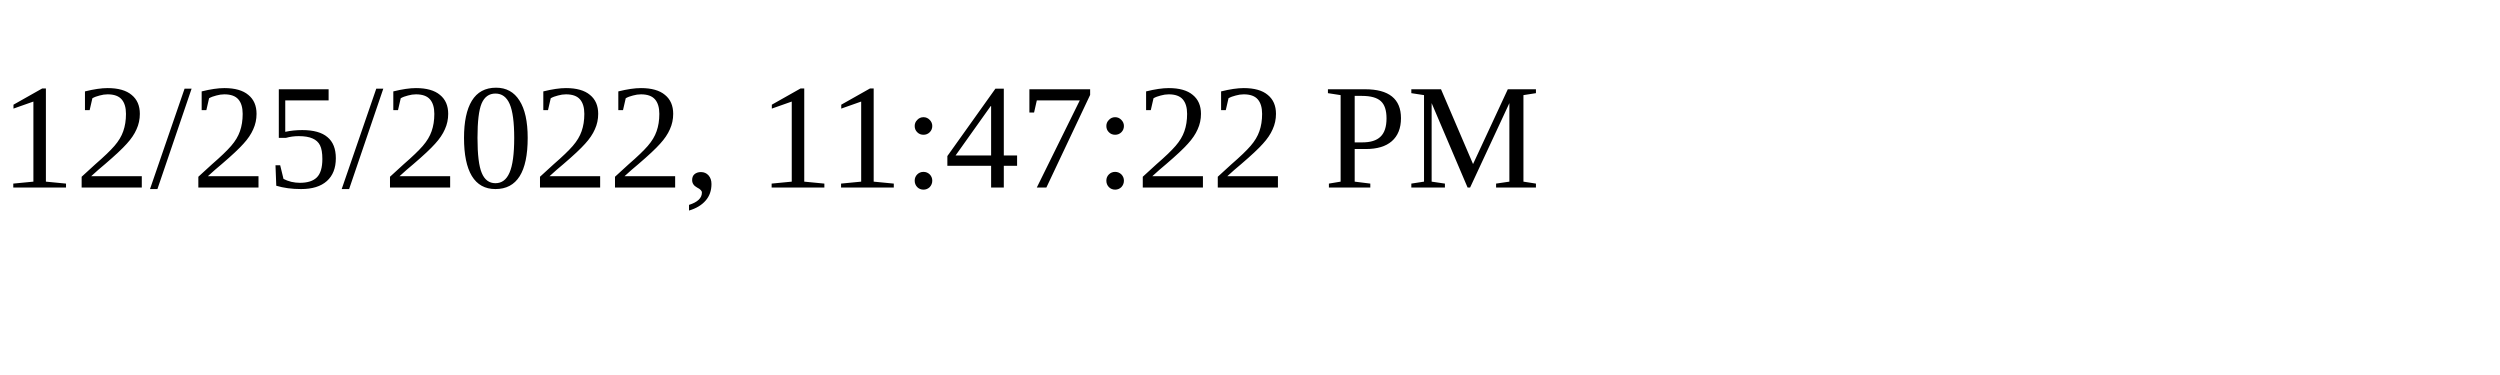
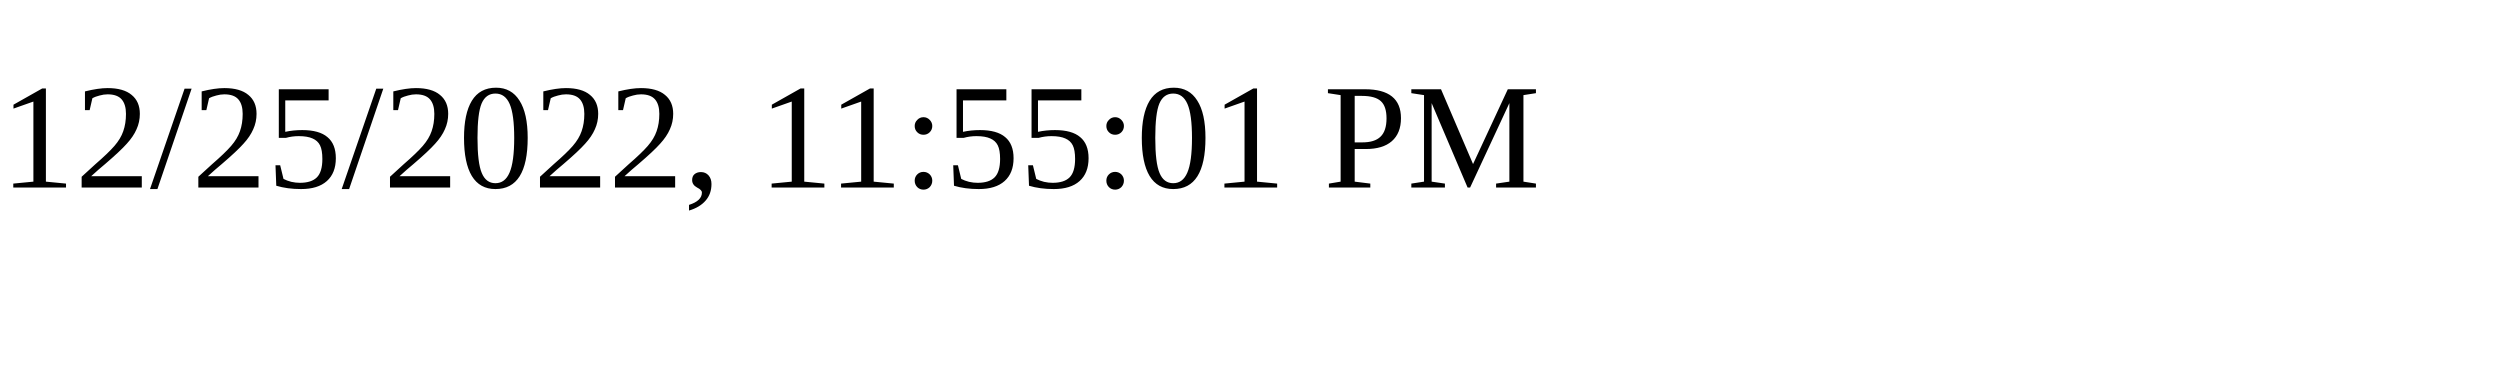
<svg xmlns="http://www.w3.org/2000/svg" height="30" width="200">
-   <text x="0" y="15">12/25/2022, 11:47:22 PM</text>
+   <text x="0" y="15">12/25/2022, 11:55:01 PM</text>
</svg>
